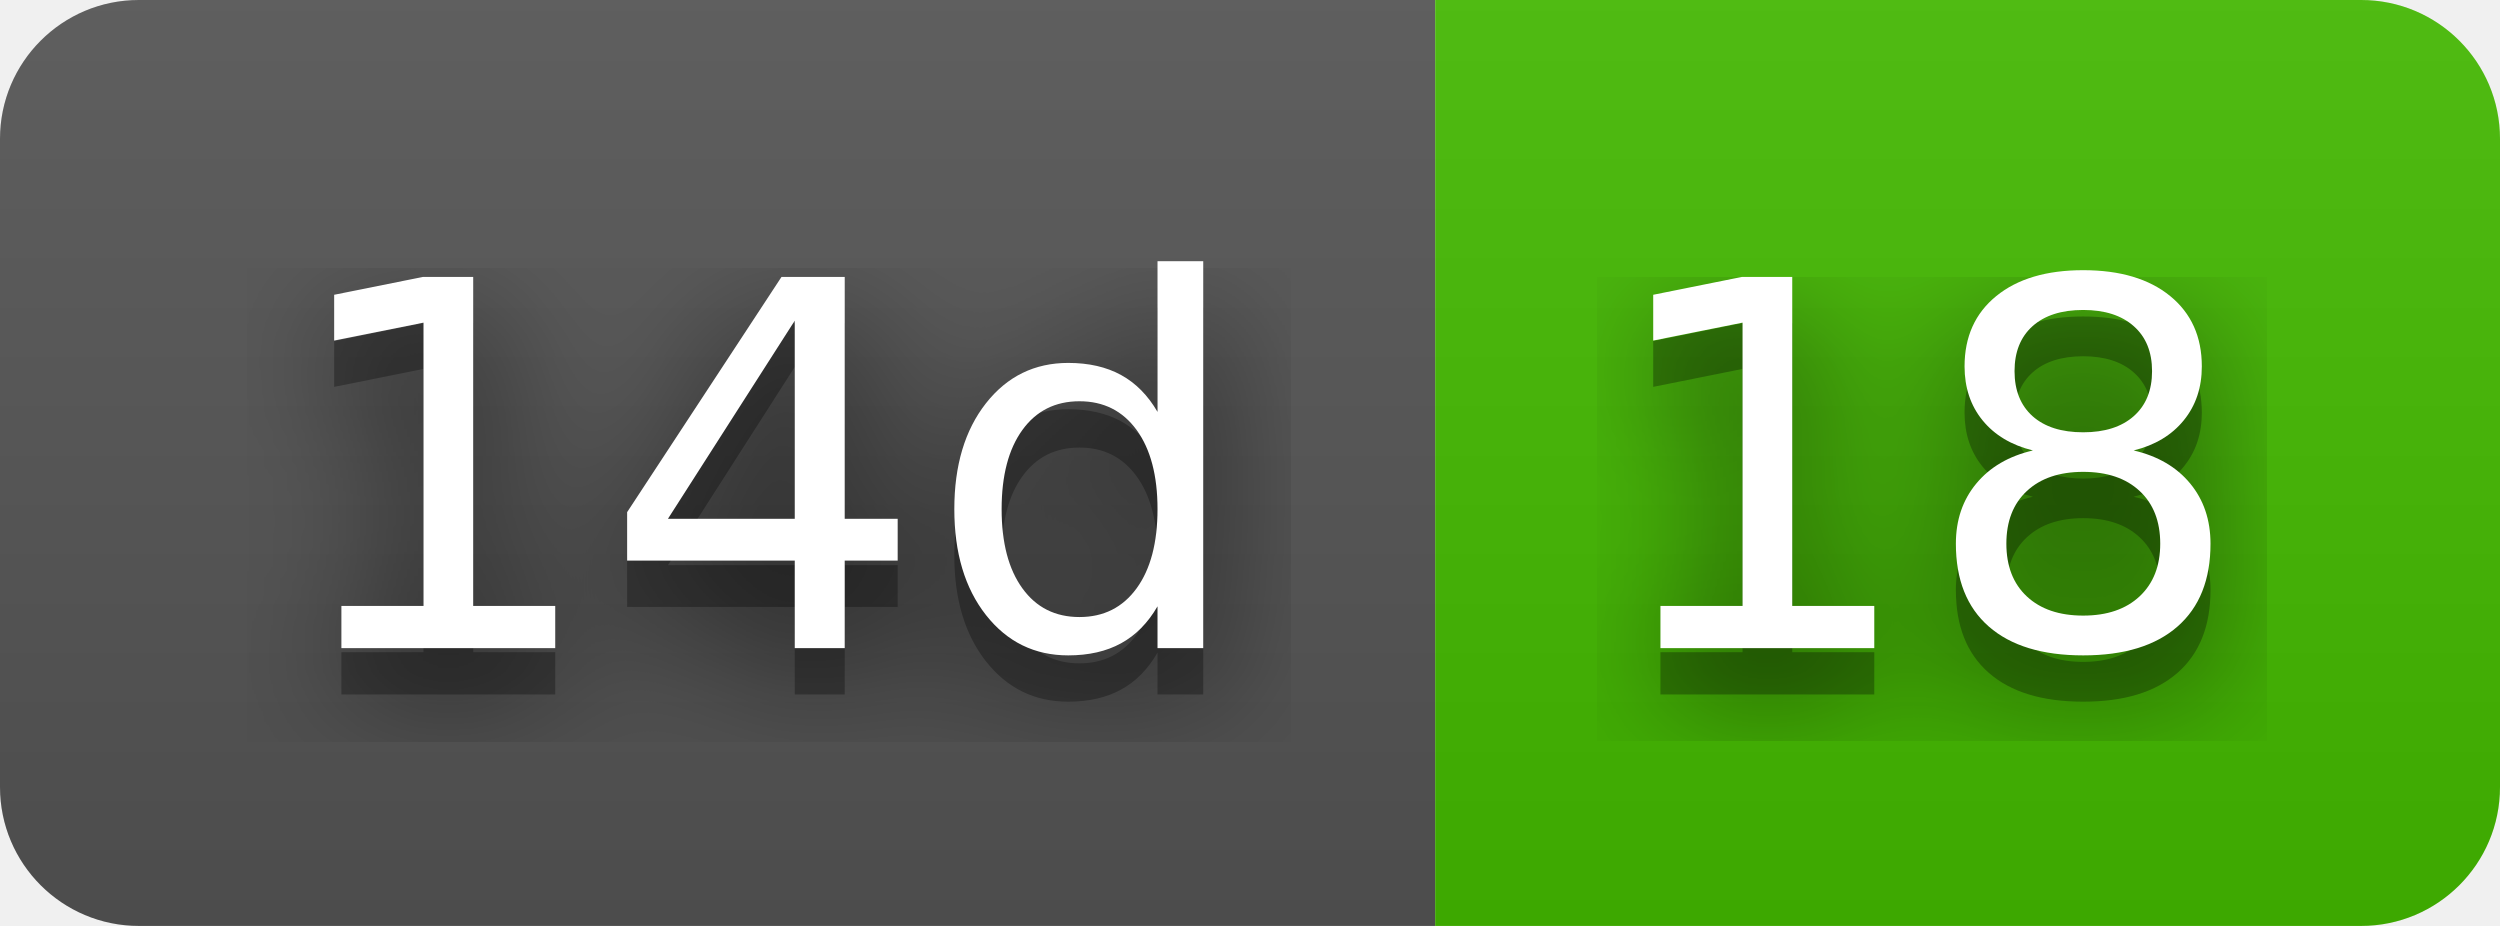
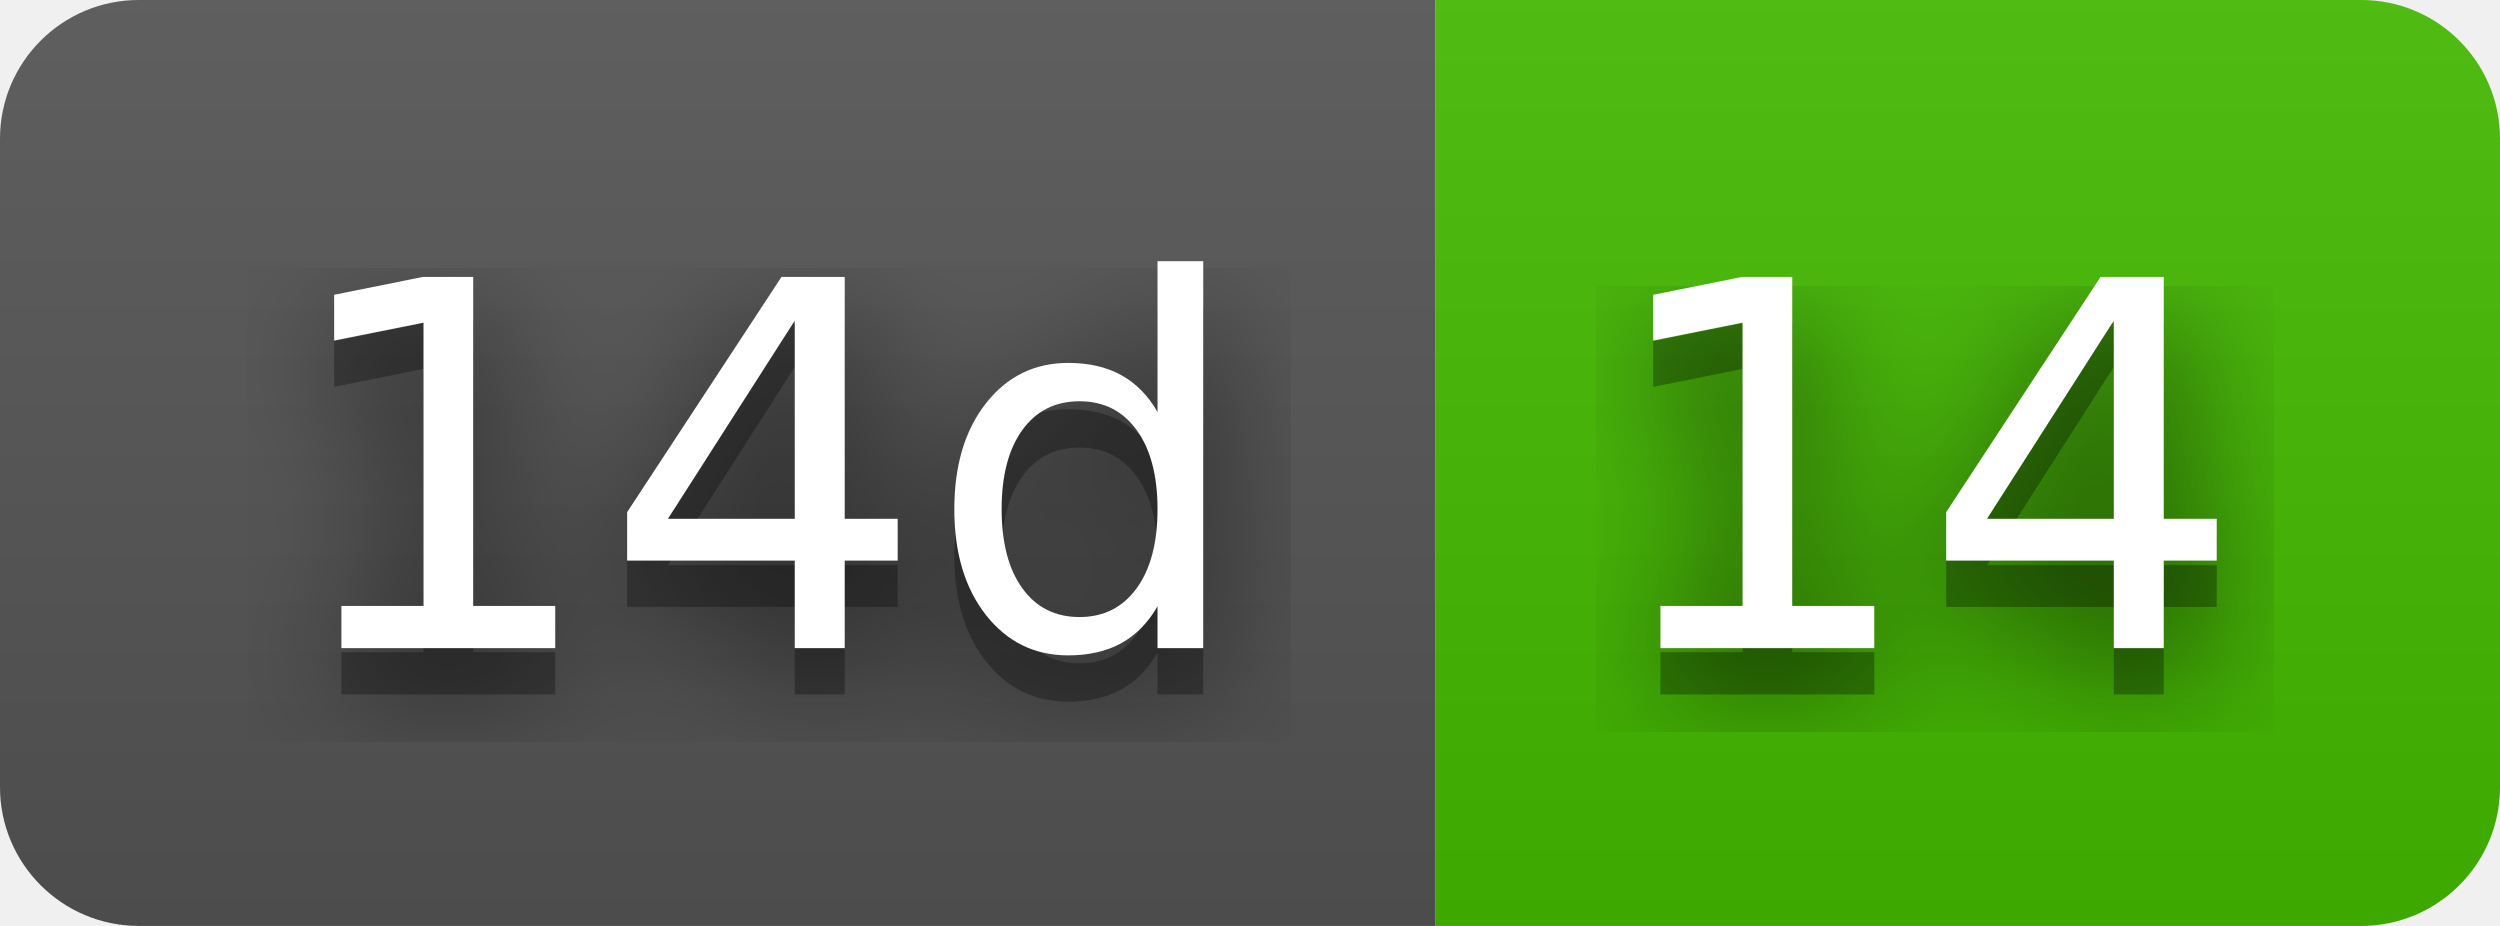
- <svg xmlns="http://www.w3.org/2000/svg" width="54" height="20" role="img" aria-label="14d: 18">
+ <svg xmlns="http://www.w3.org/2000/svg" width="54" height="20" role="img" aria-label="14d: 14">
  <filter id="blur">
    <feGaussianBlur stdDeviation="16" />
  </filter>
  <linearGradient id="s" x2="0" y2="100%">
    <stop offset="0" stop-color="#bbb" stop-opacity=".1" />
    <stop offset="1" stop-opacity=".1" />
  </linearGradient>
  <clipPath id="r">
    <rect width="54" height="20" rx="3" />
  </clipPath>
  <g clip-path="url(#r)">
    <rect width="31" height="20" fill="#555" />
    <rect x="31" width="23" height="20" fill="#4b0" />
    <rect width="54" height="20" fill="url(#s)" />
  </g>
  <g fill="#fff" text-anchor="middle" font-family="Verdana,Geneva,DejaVu Sans,sans-serif" text-rendering="geometricPrecision" font-size="110">
    <g transform="scale(.1)">
      <g aria-hidden="true" fill="#010101">
        <text x="165" y="150" fill-opacity=".8" filter="url(#blur)" textLength="210">14d</text>
        <text x="165" y="150" fill-opacity=".3" textLength="210">14d</text>
      </g>
      <text x="165" y="140" textLength="210">14d</text>
    </g>
    <g transform="scale(.1)">
      <g aria-hidden="true" fill="#010101">
-         <text x="415" y="150" fill-opacity=".8" filter="url(#blur)" textLength="130">18</text>
-         <text x="415" y="150" fill-opacity=".3" textLength="130">18</text>
+         <text x="415" y="150" fill-opacity=".8" filter="url(#blur)" textLength="130">14</text>
+         <text x="415" y="150" fill-opacity=".3" textLength="130">14</text>
      </g>
-       <text x="415" y="140" textLength="130">18</text>
+       <text x="415" y="140" textLength="130">14</text>
    </g>
  </g>
</svg>
